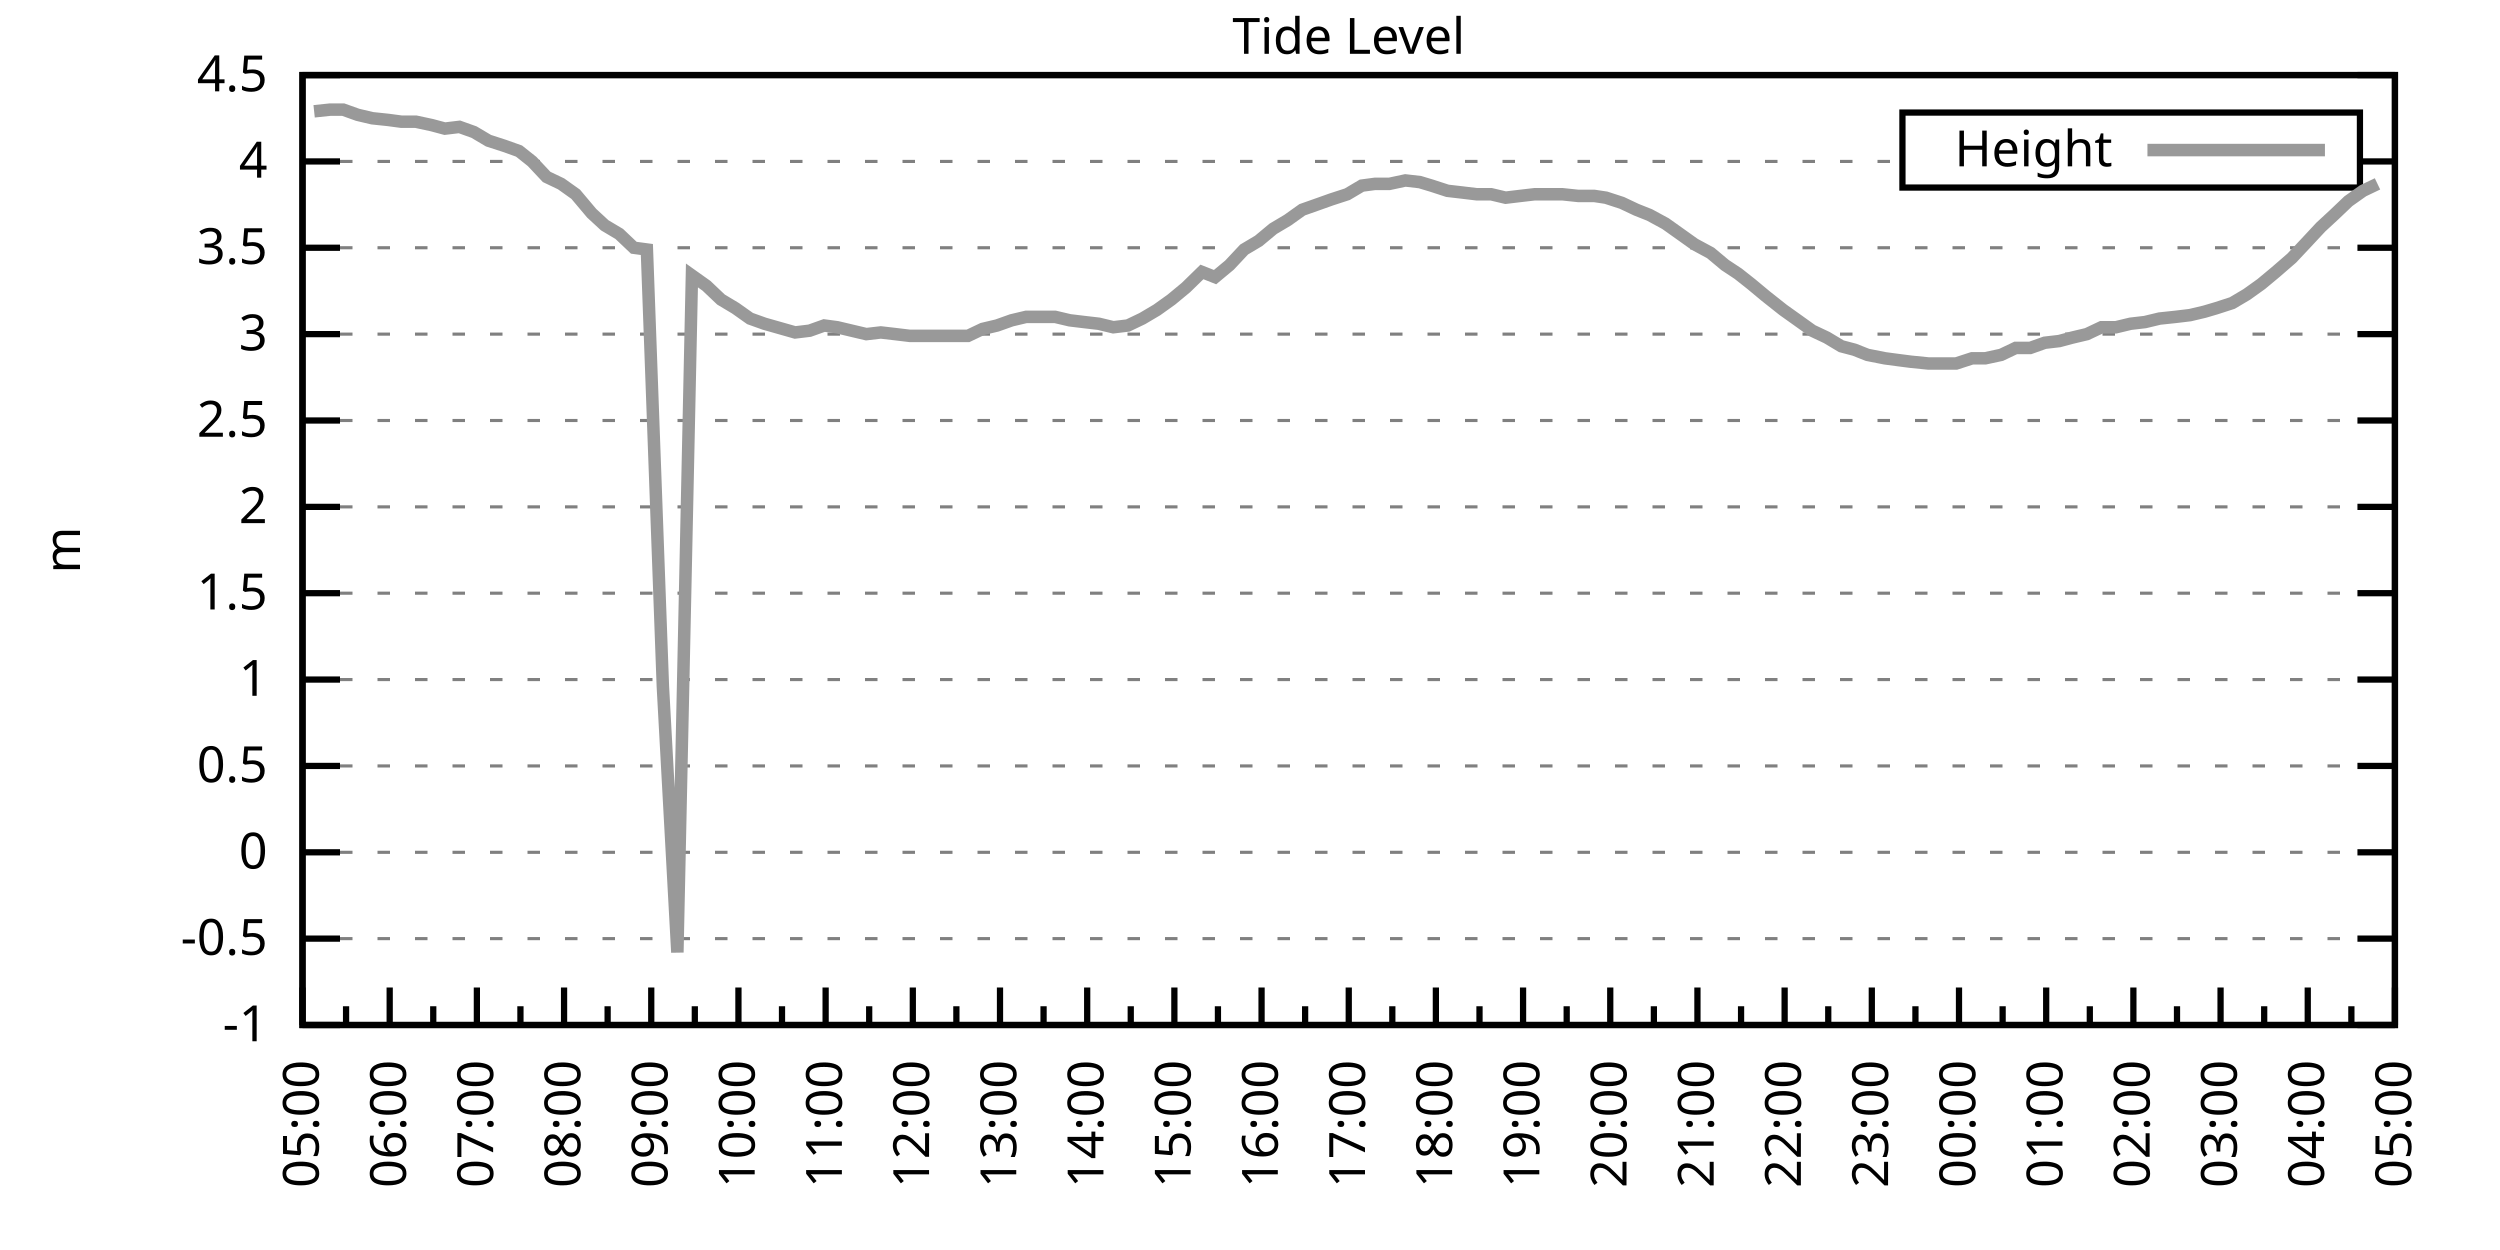
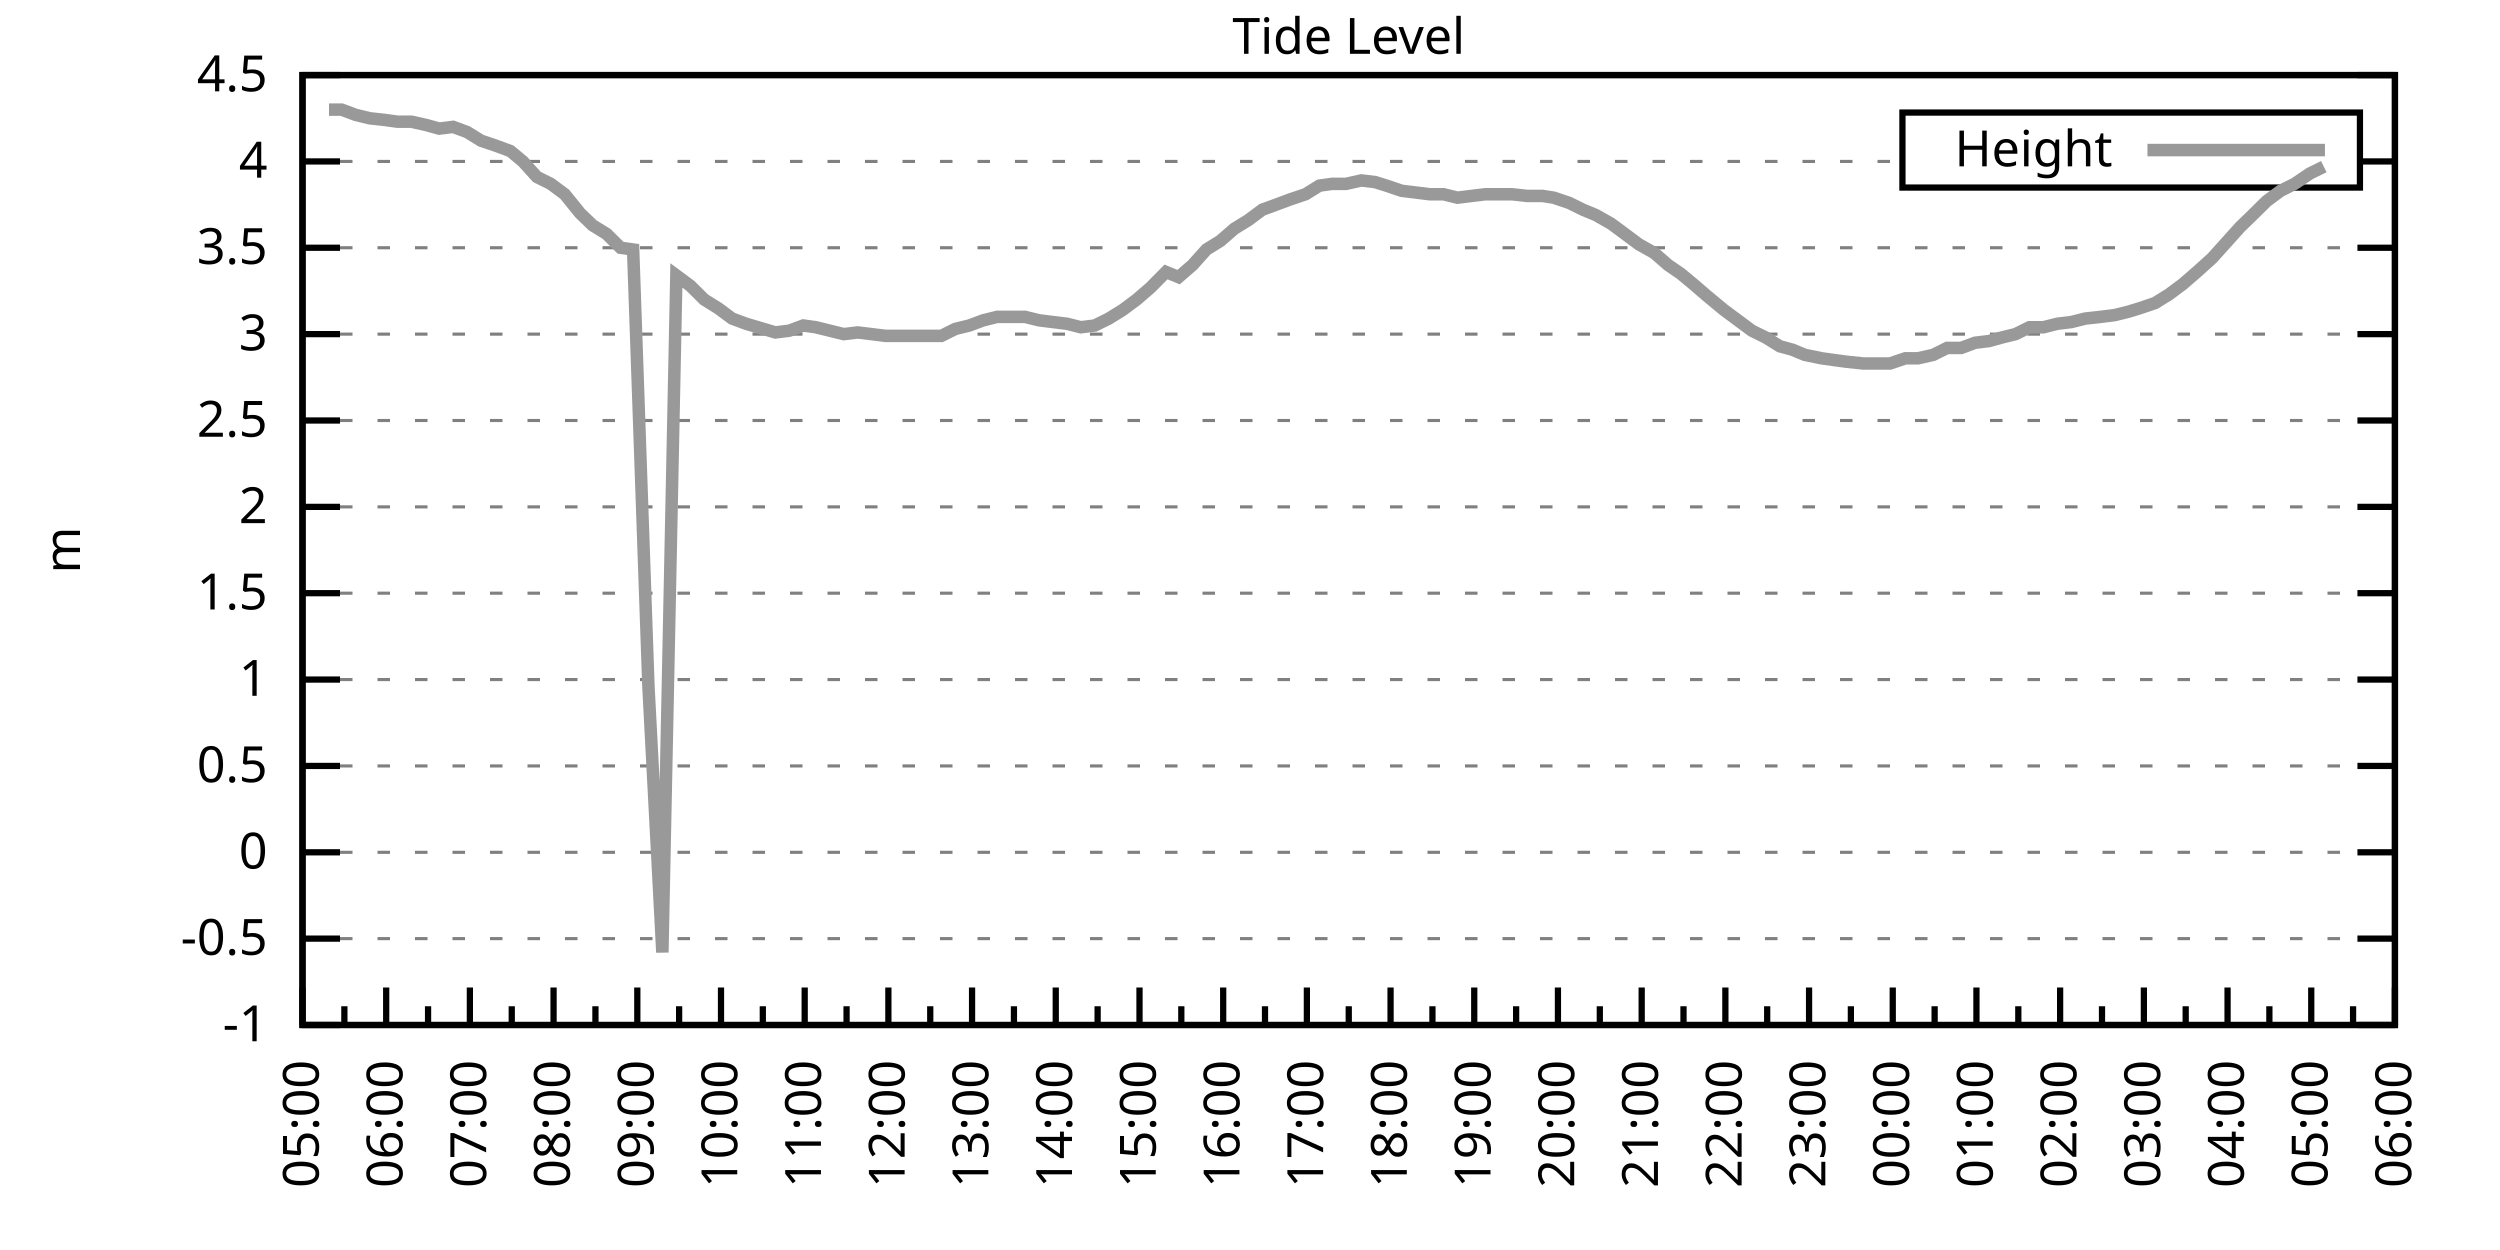
<svg xmlns="http://www.w3.org/2000/svg" xmlns:xlink="http://www.w3.org/1999/xlink" width="400" height="200" viewBox="0 0 400 200">
  <g id="gnuplot_canvas">
    <rect x="0" y="0" width="400" height="200" fill="none" />
    <defs>
      <circle id="gpDot" r="0.5" stroke-width="0.5" stroke="currentColor" />
      <path id="gpPt0" stroke-width="0.333" stroke="currentColor" d="M-1,0 h2 M0,-1 v2" />
      <path id="gpPt1" stroke-width="0.333" stroke="currentColor" d="M-1,-1 L1,1 M1,-1 L-1,1" />
      <path id="gpPt2" stroke-width="0.333" stroke="currentColor" d="M-1,0 L1,0 M0,-1 L0,1 M-1,-1 L1,1 M-1,1 L1,-1" />
      <rect id="gpPt3" stroke-width="0.333" stroke="currentColor" x="-1" y="-1" width="2" height="2" />
      <rect id="gpPt4" stroke-width="0.333" stroke="currentColor" fill="currentColor" x="-1" y="-1" width="2" height="2" />
      <circle id="gpPt5" stroke-width="0.333" stroke="currentColor" cx="0" cy="0" r="1" />
      <use xlink:href="#gpPt5" id="gpPt6" fill="currentColor" stroke="none" />
      <path id="gpPt7" stroke-width="0.333" stroke="currentColor" d="M0,-1.33 L-1.33,0.67 L1.33,0.67 z" />
      <use xlink:href="#gpPt7" id="gpPt8" fill="currentColor" stroke="none" />
      <use xlink:href="#gpPt7" id="gpPt9" stroke="currentColor" transform="rotate(180)" />
      <use xlink:href="#gpPt9" id="gpPt10" fill="currentColor" stroke="none" />
      <use xlink:href="#gpPt3" id="gpPt11" stroke="currentColor" transform="rotate(45)" />
      <use xlink:href="#gpPt11" id="gpPt12" fill="currentColor" stroke="none" />
      <path id="gpPt13" stroke-width="0.333" stroke="currentColor" d="M0,1.330 L1.265,0.411 L0.782,-1.067 L-0.782,-1.076 L-1.265,0.411 z" />
      <use xlink:href="#gpPt13" id="gpPt14" fill="currentColor" stroke="none" />
      <filter id="textbox" filterUnits="objectBoundingBox" x="0" y="0" height="1" width="1">
        <feFlood flood-color="white" flood-opacity="1" result="bgnd" />
        <feComposite in="SourceGraphic" in2="bgnd" operator="atop" />
      </filter>
      <filter id="greybox" filterUnits="objectBoundingBox" x="0" y="0" height="1" width="1">
        <feFlood flood-color="lightgrey" flood-opacity="1" result="grey" />
        <feComposite in="SourceGraphic" in2="grey" operator="atop" />
      </filter>
    </defs>
    <g fill="none" color="white" stroke="currentColor" stroke-width="1.00" stroke-linecap="butt" stroke-linejoin="miter">
</g>
    <g fill="none" color="black" stroke="currentColor" stroke-width="1.00" stroke-linecap="butt" stroke-linejoin="miter">
      <g stroke="none" shape-rendering="crispEdges">
        <polygon fill="rgb(255, 255, 255)" points="48.40,164.00 383.18,164.00 383.18,12.02 48.40,12.02 " />
      </g>
    </g>
    <g fill="none" color="black" stroke="currentColor" stroke-width="1.00" stroke-linecap="butt" stroke-linejoin="miter">
</g>
    <g fill="none" color="black" stroke="black" stroke-width="0.50" stroke-linecap="butt" stroke-linejoin="miter">
</g>
    <g fill="none" color="gray" stroke="currentColor" stroke-width="0.50" stroke-linecap="butt" stroke-linejoin="miter">
      <path stroke="gray" stroke-dasharray="2,4" class="gridline" d="M48.40,164.00 L383.19,164.00  " />
    </g>
    <g fill="none" color="gray" stroke="gray" stroke-width="1.00" stroke-linecap="butt" stroke-linejoin="miter">
</g>
    <g fill="none" color="black" stroke="currentColor" stroke-width="1.00" stroke-linecap="butt" stroke-linejoin="miter">
      <path stroke="black" d="M48.40,164.00 L54.40,164.00 M383.19,164.00 L377.19,164.00  " />
      <g transform="translate(42.80,166.60)" stroke="none" fill="black" font-family="Sans" font-size="8.00" text-anchor="end">
        <text>
          <tspan font-family="Sans">-1</tspan>
        </text>
      </g>
    </g>
    <g fill="none" color="black" stroke="currentColor" stroke-width="1.00" stroke-linecap="butt" stroke-linejoin="miter">
</g>
    <g fill="none" color="black" stroke="black" stroke-width="0.50" stroke-linecap="butt" stroke-linejoin="miter">
</g>
    <g fill="none" color="gray" stroke="currentColor" stroke-width="0.50" stroke-linecap="butt" stroke-linejoin="miter">
      <path stroke="gray" stroke-dasharray="2,4" class="gridline" d="M48.40,150.18 L383.19,150.18  " />
    </g>
    <g fill="none" color="gray" stroke="gray" stroke-width="1.00" stroke-linecap="butt" stroke-linejoin="miter">
</g>
    <g fill="none" color="black" stroke="currentColor" stroke-width="1.00" stroke-linecap="butt" stroke-linejoin="miter">
      <path stroke="black" d="M48.40,150.18 L54.40,150.18 M383.19,150.18 L377.19,150.18  " />
      <g transform="translate(42.80,152.78)" stroke="none" fill="black" font-family="Sans" font-size="8.00" text-anchor="end">
        <text>
          <tspan font-family="Sans">-0.5</tspan>
        </text>
      </g>
    </g>
    <g fill="none" color="black" stroke="currentColor" stroke-width="1.00" stroke-linecap="butt" stroke-linejoin="miter">
</g>
    <g fill="none" color="black" stroke="black" stroke-width="0.50" stroke-linecap="butt" stroke-linejoin="miter">
</g>
    <g fill="none" color="gray" stroke="currentColor" stroke-width="0.50" stroke-linecap="butt" stroke-linejoin="miter">
      <path stroke="gray" stroke-dasharray="2,4" class="gridline" d="M48.40,136.37 L383.19,136.37  " />
    </g>
    <g fill="none" color="gray" stroke="gray" stroke-width="1.00" stroke-linecap="butt" stroke-linejoin="miter">
</g>
    <g fill="none" color="black" stroke="currentColor" stroke-width="1.00" stroke-linecap="butt" stroke-linejoin="miter">
      <path stroke="black" d="M48.40,136.37 L54.40,136.37 M383.19,136.37 L377.19,136.37  " />
      <g transform="translate(42.80,138.97)" stroke="none" fill="black" font-family="Sans" font-size="8.00" text-anchor="end">
        <text>
          <tspan font-family="Sans"> 0</tspan>
        </text>
      </g>
    </g>
    <g fill="none" color="black" stroke="currentColor" stroke-width="1.00" stroke-linecap="butt" stroke-linejoin="miter">
</g>
    <g fill="none" color="black" stroke="black" stroke-width="0.50" stroke-linecap="butt" stroke-linejoin="miter">
</g>
    <g fill="none" color="gray" stroke="currentColor" stroke-width="0.50" stroke-linecap="butt" stroke-linejoin="miter">
      <path stroke="gray" stroke-dasharray="2,4" class="gridline" d="M48.40,122.55 L383.19,122.55  " />
    </g>
    <g fill="none" color="gray" stroke="gray" stroke-width="1.00" stroke-linecap="butt" stroke-linejoin="miter">
</g>
    <g fill="none" color="black" stroke="currentColor" stroke-width="1.00" stroke-linecap="butt" stroke-linejoin="miter">
      <path stroke="black" d="M48.40,122.55 L54.40,122.55 M383.19,122.55 L377.19,122.55  " />
      <g transform="translate(42.80,125.15)" stroke="none" fill="black" font-family="Sans" font-size="8.00" text-anchor="end">
        <text>
          <tspan font-family="Sans"> 0.5</tspan>
        </text>
      </g>
    </g>
    <g fill="none" color="black" stroke="currentColor" stroke-width="1.00" stroke-linecap="butt" stroke-linejoin="miter">
</g>
    <g fill="none" color="black" stroke="black" stroke-width="0.50" stroke-linecap="butt" stroke-linejoin="miter">
</g>
    <g fill="none" color="gray" stroke="currentColor" stroke-width="0.50" stroke-linecap="butt" stroke-linejoin="miter">
      <path stroke="gray" stroke-dasharray="2,4" class="gridline" d="M48.40,108.73 L383.19,108.73  " />
    </g>
    <g fill="none" color="gray" stroke="gray" stroke-width="1.00" stroke-linecap="butt" stroke-linejoin="miter">
</g>
    <g fill="none" color="black" stroke="currentColor" stroke-width="1.00" stroke-linecap="butt" stroke-linejoin="miter">
      <path stroke="black" d="M48.40,108.73 L54.40,108.73 M383.19,108.73 L377.19,108.73  " />
      <g transform="translate(42.80,111.33)" stroke="none" fill="black" font-family="Sans" font-size="8.00" text-anchor="end">
        <text>
          <tspan font-family="Sans"> 1</tspan>
        </text>
      </g>
    </g>
    <g fill="none" color="black" stroke="currentColor" stroke-width="1.00" stroke-linecap="butt" stroke-linejoin="miter">
</g>
    <g fill="none" color="black" stroke="black" stroke-width="0.50" stroke-linecap="butt" stroke-linejoin="miter">
</g>
    <g fill="none" color="gray" stroke="currentColor" stroke-width="0.50" stroke-linecap="butt" stroke-linejoin="miter">
      <path stroke="gray" stroke-dasharray="2,4" class="gridline" d="M48.40,94.91 L383.19,94.91  " />
    </g>
    <g fill="none" color="gray" stroke="gray" stroke-width="1.00" stroke-linecap="butt" stroke-linejoin="miter">
</g>
    <g fill="none" color="black" stroke="currentColor" stroke-width="1.00" stroke-linecap="butt" stroke-linejoin="miter">
      <path stroke="black" d="M48.40,94.91 L54.40,94.91 M383.19,94.91 L377.19,94.91  " />
      <g transform="translate(42.80,97.51)" stroke="none" fill="black" font-family="Sans" font-size="8.00" text-anchor="end">
        <text>
          <tspan font-family="Sans"> 1.5</tspan>
        </text>
      </g>
    </g>
    <g fill="none" color="black" stroke="currentColor" stroke-width="1.00" stroke-linecap="butt" stroke-linejoin="miter">
</g>
    <g fill="none" color="black" stroke="black" stroke-width="0.50" stroke-linecap="butt" stroke-linejoin="miter">
</g>
    <g fill="none" color="gray" stroke="currentColor" stroke-width="0.50" stroke-linecap="butt" stroke-linejoin="miter">
      <path stroke="gray" stroke-dasharray="2,4" class="gridline" d="M48.40,81.10 L383.19,81.10  " />
    </g>
    <g fill="none" color="gray" stroke="gray" stroke-width="1.00" stroke-linecap="butt" stroke-linejoin="miter">
</g>
    <g fill="none" color="black" stroke="currentColor" stroke-width="1.00" stroke-linecap="butt" stroke-linejoin="miter">
      <path stroke="black" d="M48.40,81.10 L54.40,81.10 M383.19,81.10 L377.19,81.10  " />
      <g transform="translate(42.80,83.70)" stroke="none" fill="black" font-family="Sans" font-size="8.00" text-anchor="end">
        <text>
          <tspan font-family="Sans"> 2</tspan>
        </text>
      </g>
    </g>
    <g fill="none" color="black" stroke="currentColor" stroke-width="1.00" stroke-linecap="butt" stroke-linejoin="miter">
</g>
    <g fill="none" color="black" stroke="black" stroke-width="0.50" stroke-linecap="butt" stroke-linejoin="miter">
</g>
    <g fill="none" color="gray" stroke="currentColor" stroke-width="0.50" stroke-linecap="butt" stroke-linejoin="miter">
      <path stroke="gray" stroke-dasharray="2,4" class="gridline" d="M48.40,67.28 L383.19,67.28  " />
    </g>
    <g fill="none" color="gray" stroke="gray" stroke-width="1.00" stroke-linecap="butt" stroke-linejoin="miter">
</g>
    <g fill="none" color="black" stroke="currentColor" stroke-width="1.00" stroke-linecap="butt" stroke-linejoin="miter">
      <path stroke="black" d="M48.40,67.28 L54.40,67.28 M383.19,67.28 L377.19,67.28  " />
      <g transform="translate(42.80,69.88)" stroke="none" fill="black" font-family="Sans" font-size="8.00" text-anchor="end">
        <text>
          <tspan font-family="Sans"> 2.5</tspan>
        </text>
      </g>
    </g>
    <g fill="none" color="black" stroke="currentColor" stroke-width="1.00" stroke-linecap="butt" stroke-linejoin="miter">
</g>
    <g fill="none" color="black" stroke="black" stroke-width="0.50" stroke-linecap="butt" stroke-linejoin="miter">
</g>
    <g fill="none" color="gray" stroke="currentColor" stroke-width="0.50" stroke-linecap="butt" stroke-linejoin="miter">
      <path stroke="gray" stroke-dasharray="2,4" class="gridline" d="M48.40,53.46 L383.19,53.46  " />
    </g>
    <g fill="none" color="gray" stroke="gray" stroke-width="1.00" stroke-linecap="butt" stroke-linejoin="miter">
</g>
    <g fill="none" color="black" stroke="currentColor" stroke-width="1.00" stroke-linecap="butt" stroke-linejoin="miter">
      <path stroke="black" d="M48.40,53.46 L54.40,53.46 M383.19,53.46 L377.19,53.46  " />
      <g transform="translate(42.80,56.06)" stroke="none" fill="black" font-family="Sans" font-size="8.00" text-anchor="end">
        <text>
          <tspan font-family="Sans"> 3</tspan>
        </text>
      </g>
    </g>
    <g fill="none" color="black" stroke="currentColor" stroke-width="1.00" stroke-linecap="butt" stroke-linejoin="miter">
</g>
    <g fill="none" color="black" stroke="black" stroke-width="0.50" stroke-linecap="butt" stroke-linejoin="miter">
</g>
    <g fill="none" color="gray" stroke="currentColor" stroke-width="0.50" stroke-linecap="butt" stroke-linejoin="miter">
      <path stroke="gray" stroke-dasharray="2,4" class="gridline" d="M48.40,39.64 L383.19,39.64  " />
    </g>
    <g fill="none" color="gray" stroke="gray" stroke-width="1.00" stroke-linecap="butt" stroke-linejoin="miter">
</g>
    <g fill="none" color="black" stroke="currentColor" stroke-width="1.00" stroke-linecap="butt" stroke-linejoin="miter">
      <path stroke="black" d="M48.40,39.64 L54.40,39.64 M383.19,39.64 L377.19,39.64  " />
      <g transform="translate(42.80,42.24)" stroke="none" fill="black" font-family="Sans" font-size="8.00" text-anchor="end">
        <text>
          <tspan font-family="Sans"> 3.5</tspan>
        </text>
      </g>
    </g>
    <g fill="none" color="black" stroke="currentColor" stroke-width="1.00" stroke-linecap="butt" stroke-linejoin="miter">
</g>
    <g fill="none" color="black" stroke="black" stroke-width="0.50" stroke-linecap="butt" stroke-linejoin="miter">
</g>
    <g fill="none" color="gray" stroke="currentColor" stroke-width="0.50" stroke-linecap="butt" stroke-linejoin="miter">
      <path stroke="gray" stroke-dasharray="2,4" class="gridline" d="M48.40,25.83 L304.39,25.83 M377.59,25.83 L383.19,25.83  " />
    </g>
    <g fill="none" color="gray" stroke="gray" stroke-width="1.00" stroke-linecap="butt" stroke-linejoin="miter">
</g>
    <g fill="none" color="black" stroke="currentColor" stroke-width="1.00" stroke-linecap="butt" stroke-linejoin="miter">
      <path stroke="black" d="M48.40,25.83 L54.40,25.83 M383.19,25.83 L377.19,25.83  " />
      <g transform="translate(42.80,28.43)" stroke="none" fill="black" font-family="Sans" font-size="8.00" text-anchor="end">
        <text>
          <tspan font-family="Sans"> 4</tspan>
        </text>
      </g>
    </g>
    <g fill="none" color="black" stroke="currentColor" stroke-width="1.00" stroke-linecap="butt" stroke-linejoin="miter">
</g>
    <g fill="none" color="black" stroke="black" stroke-width="0.50" stroke-linecap="butt" stroke-linejoin="miter">
</g>
    <g fill="none" color="gray" stroke="currentColor" stroke-width="0.50" stroke-linecap="butt" stroke-linejoin="miter">
      <path stroke="gray" stroke-dasharray="2,4" class="gridline" d="M48.40,12.01 L383.19,12.01  " />
    </g>
    <g fill="none" color="gray" stroke="gray" stroke-width="1.00" stroke-linecap="butt" stroke-linejoin="miter">
</g>
    <g fill="none" color="black" stroke="currentColor" stroke-width="1.00" stroke-linecap="butt" stroke-linejoin="miter">
      <path stroke="black" d="M48.40,12.01 L54.40,12.01 M383.19,12.01 L377.19,12.01  " />
      <g transform="translate(42.80,14.61)" stroke="none" fill="black" font-family="Sans" font-size="8.00" text-anchor="end">
        <text>
          <tspan font-family="Sans"> 4.5</tspan>
        </text>
      </g>
    </g>
    <g fill="none" color="black" stroke="currentColor" stroke-width="1.00" stroke-linecap="butt" stroke-linejoin="miter">
      <path stroke="black" d="M48.40,164.00 L48.40,158.00  " />
      <g transform="translate(51.00,169.60) rotate(270)" stroke="none" fill="black" font-family="Sans" font-size="8.00" text-anchor="end">
        <text>
          <tspan font-family="Sans">05:00</tspan>
        </text>
      </g>
    </g>
    <g fill="none" color="black" stroke="currentColor" stroke-width="1.00" stroke-linecap="butt" stroke-linejoin="miter">
-       <path stroke="black" d="M55.37,164.00 L55.37,161.00 M62.35,164.00 L62.35,158.00  " />
-       <g transform="translate(64.95,169.60) rotate(270)" stroke="none" fill="black" font-family="Sans" font-size="8.00" text-anchor="end">
+       <path stroke="black" d="M55.10,164.00 L55.10,161.00 M61.79,164.00 L61.79,158.00  " />
+       <g transform="translate(64.39,169.60) rotate(270)" stroke="none" fill="black" font-family="Sans" font-size="8.00" text-anchor="end">
        <text>
          <tspan font-family="Sans">06:00</tspan>
        </text>
      </g>
    </g>
    <g fill="none" color="black" stroke="currentColor" stroke-width="1.00" stroke-linecap="butt" stroke-linejoin="miter">
-       <path stroke="black" d="M69.32,164.00 L69.32,161.00 M76.30,164.00 L76.30,158.00  " />
-       <g transform="translate(78.90,169.60) rotate(270)" stroke="none" fill="black" font-family="Sans" font-size="8.00" text-anchor="end">
+       <path stroke="black" d="M68.49,164.00 L68.49,161.00 M75.18,164.00 L75.18,158.00  " />
+       <g transform="translate(77.78,169.60) rotate(270)" stroke="none" fill="black" font-family="Sans" font-size="8.00" text-anchor="end">
        <text>
          <tspan font-family="Sans">07:00</tspan>
        </text>
      </g>
    </g>
    <g fill="none" color="black" stroke="currentColor" stroke-width="1.00" stroke-linecap="butt" stroke-linejoin="miter">
-       <path stroke="black" d="M83.27,164.00 L83.27,161.00 M90.25,164.00 L90.25,158.00  " />
-       <g transform="translate(92.85,169.60) rotate(270)" stroke="none" fill="black" font-family="Sans" font-size="8.00" text-anchor="end">
+       <path stroke="black" d="M81.88,164.00 L81.88,161.00 M88.57,164.00 L88.57,158.00  " />
+       <g transform="translate(91.17,169.60) rotate(270)" stroke="none" fill="black" font-family="Sans" font-size="8.00" text-anchor="end">
        <text>
          <tspan font-family="Sans">08:00</tspan>
        </text>
      </g>
    </g>
    <g fill="none" color="black" stroke="currentColor" stroke-width="1.00" stroke-linecap="butt" stroke-linejoin="miter">
-       <path stroke="black" d="M97.22,164.00 L97.22,161.00 M104.20,164.00 L104.20,158.00  " />
-       <g transform="translate(106.80,169.60) rotate(270)" stroke="none" fill="black" font-family="Sans" font-size="8.00" text-anchor="end">
+       <path stroke="black" d="M95.27,164.00 L95.27,161.00 M101.97,164.00 L101.97,158.00  " />
+       <g transform="translate(104.57,169.60) rotate(270)" stroke="none" fill="black" font-family="Sans" font-size="8.00" text-anchor="end">
        <text>
          <tspan font-family="Sans">09:00</tspan>
        </text>
      </g>
    </g>
    <g fill="none" color="black" stroke="currentColor" stroke-width="1.00" stroke-linecap="butt" stroke-linejoin="miter">
-       <path stroke="black" d="M111.17,164.00 L111.17,161.00 M118.15,164.00 L118.15,158.00  " />
-       <g transform="translate(120.75,169.60) rotate(270)" stroke="none" fill="black" font-family="Sans" font-size="8.00" text-anchor="end">
+       <path stroke="black" d="M108.66,164.00 L108.66,161.00 M115.36,164.00 L115.36,158.00  " />
+       <g transform="translate(117.96,169.60) rotate(270)" stroke="none" fill="black" font-family="Sans" font-size="8.00" text-anchor="end">
        <text>
          <tspan font-family="Sans">10:00</tspan>
        </text>
      </g>
    </g>
    <g fill="none" color="black" stroke="currentColor" stroke-width="1.00" stroke-linecap="butt" stroke-linejoin="miter">
-       <path stroke="black" d="M125.12,164.00 L125.12,161.00 M132.10,164.00 L132.10,158.00  " />
-       <g transform="translate(134.70,169.60) rotate(270)" stroke="none" fill="black" font-family="Sans" font-size="8.00" text-anchor="end">
+       <path stroke="black" d="M122.05,164.00 L122.05,161.00 M128.75,164.00 L128.75,158.00  " />
+       <g transform="translate(131.35,169.60) rotate(270)" stroke="none" fill="black" font-family="Sans" font-size="8.00" text-anchor="end">
        <text>
          <tspan font-family="Sans">11:00</tspan>
        </text>
      </g>
    </g>
    <g fill="none" color="black" stroke="currentColor" stroke-width="1.00" stroke-linecap="butt" stroke-linejoin="miter">
-       <path stroke="black" d="M139.07,164.00 L139.07,161.00 M146.05,164.00 L146.05,158.00  " />
-       <g transform="translate(148.65,169.60) rotate(270)" stroke="none" fill="black" font-family="Sans" font-size="8.00" text-anchor="end">
+       <path stroke="black" d="M135.45,164.00 L135.45,161.00 M142.14,164.00 L142.14,158.00  " />
+       <g transform="translate(144.74,169.60) rotate(270)" stroke="none" fill="black" font-family="Sans" font-size="8.00" text-anchor="end">
        <text>
          <tspan font-family="Sans">12:00</tspan>
        </text>
      </g>
    </g>
    <g fill="none" color="black" stroke="currentColor" stroke-width="1.00" stroke-linecap="butt" stroke-linejoin="miter">
-       <path stroke="black" d="M153.02,164.00 L153.02,161.00 M160.00,164.00 L160.00,158.00  " />
-       <g transform="translate(162.60,169.60) rotate(270)" stroke="none" fill="black" font-family="Sans" font-size="8.00" text-anchor="end">
+       <path stroke="black" d="M148.84,164.00 L148.84,161.00 M155.53,164.00 L155.53,158.00  " />
+       <g transform="translate(158.13,169.60) rotate(270)" stroke="none" fill="black" font-family="Sans" font-size="8.00" text-anchor="end">
        <text>
          <tspan font-family="Sans">13:00</tspan>
        </text>
      </g>
    </g>
    <g fill="none" color="black" stroke="currentColor" stroke-width="1.00" stroke-linecap="butt" stroke-linejoin="miter">
-       <path stroke="black" d="M166.97,164.00 L166.97,161.00 M173.95,164.00 L173.95,158.00  " />
-       <g transform="translate(176.55,169.60) rotate(270)" stroke="none" fill="black" font-family="Sans" font-size="8.00" text-anchor="end">
+       <path stroke="black" d="M162.23,164.00 L162.23,161.00 M168.92,164.00 L168.92,158.00  " />
+       <g transform="translate(171.52,169.60) rotate(270)" stroke="none" fill="black" font-family="Sans" font-size="8.00" text-anchor="end">
        <text>
          <tspan font-family="Sans">14:00</tspan>
        </text>
      </g>
    </g>
    <g fill="none" color="black" stroke="currentColor" stroke-width="1.00" stroke-linecap="butt" stroke-linejoin="miter">
-       <path stroke="black" d="M180.92,164.00 L180.92,161.00 M187.90,164.00 L187.90,158.00  " />
-       <g transform="translate(190.50,169.60) rotate(270)" stroke="none" fill="black" font-family="Sans" font-size="8.00" text-anchor="end">
+       <path stroke="black" d="M175.62,164.00 L175.62,161.00 M182.32,164.00 L182.32,158.00  " />
+       <g transform="translate(184.92,169.60) rotate(270)" stroke="none" fill="black" font-family="Sans" font-size="8.00" text-anchor="end">
        <text>
          <tspan font-family="Sans">15:00</tspan>
        </text>
      </g>
    </g>
    <g fill="none" color="black" stroke="currentColor" stroke-width="1.00" stroke-linecap="butt" stroke-linejoin="miter">
-       <path stroke="black" d="M194.87,164.00 L194.87,161.00 M201.85,164.00 L201.85,158.00  " />
-       <g transform="translate(204.45,169.60) rotate(270)" stroke="none" fill="black" font-family="Sans" font-size="8.00" text-anchor="end">
+       <path stroke="black" d="M189.01,164.00 L189.01,161.00 M195.71,164.00 L195.71,158.00  " />
+       <g transform="translate(198.31,169.60) rotate(270)" stroke="none" fill="black" font-family="Sans" font-size="8.00" text-anchor="end">
        <text>
          <tspan font-family="Sans">16:00</tspan>
        </text>
      </g>
    </g>
    <g fill="none" color="black" stroke="currentColor" stroke-width="1.00" stroke-linecap="butt" stroke-linejoin="miter">
-       <path stroke="black" d="M208.82,164.00 L208.82,161.00 M215.80,164.00 L215.80,158.00  " />
-       <g transform="translate(218.40,169.60) rotate(270)" stroke="none" fill="black" font-family="Sans" font-size="8.00" text-anchor="end">
+       <path stroke="black" d="M202.40,164.00 L202.40,161.00 M209.10,164.00 L209.10,158.00  " />
+       <g transform="translate(211.70,169.60) rotate(270)" stroke="none" fill="black" font-family="Sans" font-size="8.00" text-anchor="end">
        <text>
          <tspan font-family="Sans">17:00</tspan>
        </text>
      </g>
    </g>
    <g fill="none" color="black" stroke="currentColor" stroke-width="1.00" stroke-linecap="butt" stroke-linejoin="miter">
-       <path stroke="black" d="M222.77,164.00 L222.77,161.00 M229.74,164.00 L229.74,158.00  " />
-       <g transform="translate(232.34,169.60) rotate(270)" stroke="none" fill="black" font-family="Sans" font-size="8.00" text-anchor="end">
+       <path stroke="black" d="M215.80,164.00 L215.80,161.00 M222.49,164.00 L222.49,158.00  " />
+       <g transform="translate(225.09,169.60) rotate(270)" stroke="none" fill="black" font-family="Sans" font-size="8.00" text-anchor="end">
        <text>
          <tspan font-family="Sans">18:00</tspan>
        </text>
      </g>
    </g>
    <g fill="none" color="black" stroke="currentColor" stroke-width="1.00" stroke-linecap="butt" stroke-linejoin="miter">
-       <path stroke="black" d="M236.72,164.00 L236.72,161.00 M243.69,164.00 L243.69,158.00  " />
-       <g transform="translate(246.29,169.60) rotate(270)" stroke="none" fill="black" font-family="Sans" font-size="8.00" text-anchor="end">
+       <path stroke="black" d="M229.19,164.00 L229.19,161.00 M235.88,164.00 L235.88,158.00  " />
+       <g transform="translate(238.48,169.60) rotate(270)" stroke="none" fill="black" font-family="Sans" font-size="8.00" text-anchor="end">
        <text>
          <tspan font-family="Sans">19:00</tspan>
        </text>
      </g>
    </g>
    <g fill="none" color="black" stroke="currentColor" stroke-width="1.00" stroke-linecap="butt" stroke-linejoin="miter">
-       <path stroke="black" d="M250.67,164.00 L250.67,161.00 M257.64,164.00 L257.64,158.00  " />
-       <g transform="translate(260.24,169.60) rotate(270)" stroke="none" fill="black" font-family="Sans" font-size="8.00" text-anchor="end">
+       <path stroke="black" d="M242.58,164.00 L242.58,161.00 M249.27,164.00 L249.27,158.00  " />
+       <g transform="translate(251.87,169.60) rotate(270)" stroke="none" fill="black" font-family="Sans" font-size="8.00" text-anchor="end">
        <text>
          <tspan font-family="Sans">20:00</tspan>
        </text>
      </g>
    </g>
    <g fill="none" color="black" stroke="currentColor" stroke-width="1.00" stroke-linecap="butt" stroke-linejoin="miter">
-       <path stroke="black" d="M264.62,164.00 L264.62,161.00 M271.59,164.00 L271.59,158.00  " />
-       <g transform="translate(274.19,169.60) rotate(270)" stroke="none" fill="black" font-family="Sans" font-size="8.00" text-anchor="end">
+       <path stroke="black" d="M255.97,164.00 L255.97,161.00 M262.67,164.00 L262.67,158.00  " />
+       <g transform="translate(265.27,169.60) rotate(270)" stroke="none" fill="black" font-family="Sans" font-size="8.00" text-anchor="end">
        <text>
          <tspan font-family="Sans">21:00</tspan>
        </text>
      </g>
    </g>
    <g fill="none" color="black" stroke="currentColor" stroke-width="1.00" stroke-linecap="butt" stroke-linejoin="miter">
-       <path stroke="black" d="M278.57,164.00 L278.57,161.00 M285.54,164.00 L285.54,158.00  " />
-       <g transform="translate(288.14,169.60) rotate(270)" stroke="none" fill="black" font-family="Sans" font-size="8.00" text-anchor="end">
+       <path stroke="black" d="M269.36,164.00 L269.36,161.00 M276.06,164.00 L276.06,158.00  " />
+       <g transform="translate(278.66,169.60) rotate(270)" stroke="none" fill="black" font-family="Sans" font-size="8.00" text-anchor="end">
        <text>
          <tspan font-family="Sans">22:00</tspan>
        </text>
      </g>
    </g>
    <g fill="none" color="black" stroke="currentColor" stroke-width="1.00" stroke-linecap="butt" stroke-linejoin="miter">
-       <path stroke="black" d="M292.52,164.00 L292.52,161.00 M299.49,164.00 L299.49,158.00  " />
-       <g transform="translate(302.09,169.60) rotate(270)" stroke="none" fill="black" font-family="Sans" font-size="8.00" text-anchor="end">
+       <path stroke="black" d="M282.75,164.00 L282.75,161.00 M289.45,164.00 L289.45,158.00  " />
+       <g transform="translate(292.05,169.60) rotate(270)" stroke="none" fill="black" font-family="Sans" font-size="8.00" text-anchor="end">
        <text>
          <tspan font-family="Sans">23:00</tspan>
        </text>
      </g>
    </g>
    <g fill="none" color="black" stroke="currentColor" stroke-width="1.00" stroke-linecap="butt" stroke-linejoin="miter">
-       <path stroke="black" d="M306.47,164.00 L306.47,161.00 M313.44,164.00 L313.44,158.00  " />
-       <g transform="translate(316.04,169.60) rotate(270)" stroke="none" fill="black" font-family="Sans" font-size="8.00" text-anchor="end">
+       <path stroke="black" d="M296.14,164.00 L296.14,161.00 M302.84,164.00 L302.84,158.00  " />
+       <g transform="translate(305.44,169.60) rotate(270)" stroke="none" fill="black" font-family="Sans" font-size="8.00" text-anchor="end">
        <text>
          <tspan font-family="Sans">00:00</tspan>
        </text>
      </g>
    </g>
    <g fill="none" color="black" stroke="currentColor" stroke-width="1.00" stroke-linecap="butt" stroke-linejoin="miter">
-       <path stroke="black" d="M320.42,164.00 L320.42,161.00 M327.39,164.00 L327.39,158.00  " />
-       <g transform="translate(329.99,169.60) rotate(270)" stroke="none" fill="black" font-family="Sans" font-size="8.00" text-anchor="end">
+       <path stroke="black" d="M309.54,164.00 L309.54,161.00 M316.23,164.00 L316.23,158.00  " />
+       <g transform="translate(318.83,169.60) rotate(270)" stroke="none" fill="black" font-family="Sans" font-size="8.00" text-anchor="end">
        <text>
          <tspan font-family="Sans">01:00</tspan>
        </text>
      </g>
    </g>
    <g fill="none" color="black" stroke="currentColor" stroke-width="1.00" stroke-linecap="butt" stroke-linejoin="miter">
-       <path stroke="black" d="M334.37,164.00 L334.37,161.00 M341.34,164.00 L341.34,158.00  " />
-       <g transform="translate(343.94,169.60) rotate(270)" stroke="none" fill="black" font-family="Sans" font-size="8.00" text-anchor="end">
+       <path stroke="black" d="M322.93,164.00 L322.93,161.00 M329.62,164.00 L329.62,158.00  " />
+       <g transform="translate(332.22,169.60) rotate(270)" stroke="none" fill="black" font-family="Sans" font-size="8.00" text-anchor="end">
        <text>
          <tspan font-family="Sans">02:00</tspan>
        </text>
      </g>
    </g>
    <g fill="none" color="black" stroke="currentColor" stroke-width="1.00" stroke-linecap="butt" stroke-linejoin="miter">
-       <path stroke="black" d="M348.32,164.00 L348.32,161.00 M355.29,164.00 L355.29,158.00  " />
-       <g transform="translate(357.89,169.60) rotate(270)" stroke="none" fill="black" font-family="Sans" font-size="8.00" text-anchor="end">
+       <path stroke="black" d="M336.32,164.00 L336.32,161.00 M343.02,164.00 L343.02,158.00  " />
+       <g transform="translate(345.62,169.60) rotate(270)" stroke="none" fill="black" font-family="Sans" font-size="8.00" text-anchor="end">
        <text>
          <tspan font-family="Sans">03:00</tspan>
        </text>
      </g>
    </g>
    <g fill="none" color="black" stroke="currentColor" stroke-width="1.00" stroke-linecap="butt" stroke-linejoin="miter">
-       <path stroke="black" d="M362.27,164.00 L362.27,161.00 M369.24,164.00 L369.24,158.00  " />
-       <g transform="translate(371.84,169.60) rotate(270)" stroke="none" fill="black" font-family="Sans" font-size="8.00" text-anchor="end">
+       <path stroke="black" d="M349.71,164.00 L349.71,161.00 M356.41,164.00 L356.41,158.00  " />
+       <g transform="translate(359.01,169.60) rotate(270)" stroke="none" fill="black" font-family="Sans" font-size="8.00" text-anchor="end">
        <text>
          <tspan font-family="Sans">04:00</tspan>
        </text>
      </g>
    </g>
    <g fill="none" color="black" stroke="currentColor" stroke-width="1.00" stroke-linecap="butt" stroke-linejoin="miter">
-       <path stroke="black" d="M376.22,164.00 L376.22,161.00 M383.19,164.00 L383.19,158.00  " />
+       <path stroke="black" d="M363.10,164.00 L363.10,161.00 M369.80,164.00 L369.80,158.00  " />
+       <g transform="translate(372.40,169.60) rotate(270)" stroke="none" fill="black" font-family="Sans" font-size="8.00" text-anchor="end">
+         <text>
+           <tspan font-family="Sans">05:00</tspan>
+         </text>
+       </g>
+     </g>
+     <g fill="none" color="black" stroke="currentColor" stroke-width="1.00" stroke-linecap="butt" stroke-linejoin="miter">
+       <path stroke="black" d="M376.49,164.00 L376.49,161.00 M383.19,164.00 L383.19,158.00  " />
      <g transform="translate(385.79,169.60) rotate(270)" stroke="none" fill="black" font-family="Sans" font-size="8.00" text-anchor="end">
        <text>
-           <tspan font-family="Sans">05:00</tspan>
+           <tspan font-family="Sans">06:00</tspan>
        </text>
      </g>
    </g>
    <g fill="none" color="black" stroke="currentColor" stroke-width="1.00" stroke-linecap="butt" stroke-linejoin="miter">
</g>
    <g fill="none" color="black" stroke="currentColor" stroke-width="1.00" stroke-linecap="butt" stroke-linejoin="miter">
      <path stroke="black" d="M48.40,12.01 L48.40,164.00 L383.19,164.00 L383.19,12.01 L48.40,12.01 Z  " />
    </g>
    <g fill="none" color="black" stroke="currentColor" stroke-width="1.00" stroke-linecap="butt" stroke-linejoin="miter">
      <g transform="translate(12.80,88.01) rotate(270)" stroke="none" fill="black" font-family="Sans" font-size="8.00" text-anchor="middle">
        <text>
          <tspan font-family="Sans">m</tspan>
        </text>
      </g>
    </g>
    <g fill="none" color="black" stroke="currentColor" stroke-width="1.00" stroke-linecap="butt" stroke-linejoin="miter">
</g>
    <g fill="none" color="black" stroke="currentColor" stroke-width="1.00" stroke-linecap="butt" stroke-linejoin="miter">
      <path stroke="black" d="M304.39,30.01 L304.39,18.01 L377.59,18.01 L377.59,30.01 L304.39,30.01 Z  " />
    </g>
    <g id="Tide_level_plot_1">
      <g fill="none" color="white" stroke="black" stroke-width="2.00" stroke-linecap="butt" stroke-linejoin="miter">
</g>
      <g fill="none" color="black" stroke="currentColor" stroke-width="2.00" stroke-linecap="butt" stroke-linejoin="miter">
        <g transform="translate(337.99,26.61)" stroke="none" fill="black" font-family="Sans" font-size="8.00" text-anchor="end">
          <text>
            <tspan font-family="Sans">Height</tspan>
          </text>
        </g>
      </g>
      <g fill="none" color="black" stroke="currentColor" stroke-width="2.00" stroke-linecap="butt" stroke-linejoin="miter">
-         <path stroke="rgb(153, 153, 153)" d="M343.59,24.01 L371.99,24.01 M50.26,17.81 L52.82,17.54 L54.91,17.54 L57.23,18.37 L59.56,18.92 L62.12,19.19   L64.21,19.47 L66.53,19.47 L69.09,20.02 L71.18,20.58 L73.51,20.30 L75.83,21.13 L78.16,22.51 L80.72,23.34   L83.04,24.17 L85.13,25.83 L87.46,28.31 L89.78,29.42 L92.11,31.08 L94.67,34.12 L96.76,36.05 L99.08,37.43   L101.41,39.64 L103.50,39.92 L106.06,109.84 L108.38,152.39 L110.71,44.07 L113.03,45.72 L115.36,47.93 L117.68,49.32   L120.01,50.97 L122.33,51.80 L127.22,53.19 L129.54,52.91 L131.87,52.08 L133.96,52.36 L136.28,52.91 L138.61,53.46   L140.93,53.19 L143.26,53.46 L145.58,53.74 L148.14,53.74 L150.46,53.74 L152.79,53.74 L154.88,53.74 L157.21,52.63   L159.53,52.08 L161.86,51.25 L164.18,50.70 L166.51,50.70 L168.83,50.70 L171.16,51.25 L173.48,51.53 L175.81,51.80   L178.13,52.36 L180.46,52.08 L182.78,50.97 L185.11,49.59 L187.43,47.93 L189.76,46.00 L192.31,43.51 L194.41,44.34   L196.73,42.41 L199.06,39.92 L201.38,38.54 L203.71,36.60 L206.03,35.22 L208.36,33.56 L210.68,32.74 L213.01,31.91   L215.56,31.08 L217.89,29.70 L219.98,29.42 L222.30,29.42 L224.86,28.87 L227.19,29.14 L229.05,29.70 L231.60,30.53   L233.93,30.80 L236.25,31.08 L238.58,31.08 L240.90,31.63 L243.23,31.35 L245.55,31.08 L247.88,31.08 L249.97,31.08   L252.53,31.35 L255.09,31.35 L256.95,31.63 L259.50,32.46 L261.83,33.56 L263.92,34.39 L266.48,35.78 L268.80,37.43   L271.13,39.09 L273.69,40.47 L276.01,42.41 L278.10,43.79 L280.20,45.45 L282.52,47.38 L285.31,49.59 L287.64,51.25   L289.96,52.91 L292.29,54.01 L294.61,55.40 L296.70,55.95 L298.80,56.78 L301.58,57.33 L303.68,57.61 L305.77,57.88   L308.56,58.16 L310.65,58.16 L312.98,58.16 L315.53,57.33 L317.63,57.33 L320.18,56.78 L322.51,55.67 L324.83,55.67   L327.16,54.84 L329.48,54.57 L331.58,54.01 L333.90,53.46 L336.23,52.36 L338.55,52.36 L340.88,51.80 L343.20,51.53   L345.53,50.97 L348.08,50.70 L350.41,50.42 L352.73,49.87 L354.59,49.32 L357.15,48.49 L359.48,47.11 L361.80,45.45   L364.13,43.51 L366.68,41.30 L369.01,38.82 L371.33,36.33 L373.43,34.39 L375.75,32.18 L378.08,30.53 L380.40,29.42    " />
+         <path stroke="rgb(153, 153, 153)" d="M343.59,24.01 L371.99,24.01 M52.64,17.54 L54.65,17.54 L56.88,18.37 L59.11,18.92 L61.57,19.19 L63.58,19.47   L65.81,19.47 L68.26,20.02 L70.27,20.58 L72.50,20.30 L74.74,21.13 L76.97,22.51 L79.42,23.34 L81.66,24.17   L83.66,25.83 L85.90,28.31 L88.13,29.42 L90.36,31.08 L92.82,34.12 L94.82,36.05 L97.06,37.43 L99.29,39.64   L101.30,39.92 L103.75,109.84 L105.98,152.39 L108.22,44.07 L110.45,45.72 L112.68,47.93 L114.91,49.32 L117.14,50.97   L119.38,51.80 L124.06,53.19 L126.29,52.91 L128.53,52.08 L130.54,52.36 L132.77,52.91 L135.00,53.46 L137.23,53.19   L139.46,53.46 L141.69,53.74 L144.15,53.74 L146.38,53.74 L148.61,53.74 L150.62,53.74 L152.85,52.63 L155.09,52.08   L157.32,51.25 L159.55,50.70 L161.78,50.70 L164.01,50.70 L166.25,51.25 L168.48,51.53 L170.71,51.80 L172.94,52.36   L175.17,52.08 L177.41,50.97 L179.64,49.59 L181.87,47.93 L184.10,46.00 L186.56,43.51 L188.57,44.34 L190.80,42.41   L193.03,39.92 L195.26,38.54 L197.49,36.60 L199.73,35.22 L201.96,33.56 L204.19,32.74 L206.42,31.91 L208.88,31.08   L211.11,29.70 L213.12,29.42 L215.35,29.42 L217.80,28.87 L220.04,29.14 L221.82,29.70 L224.28,30.53 L226.51,30.80   L228.74,31.08 L230.97,31.08 L233.20,31.63 L235.44,31.35 L237.67,31.08 L239.90,31.08 L241.91,31.08 L244.36,31.35   L246.82,31.35 L248.60,31.63 L251.06,32.46 L253.29,33.56 L255.30,34.39 L257.76,35.78 L259.99,37.43 L262.22,39.09   L264.67,40.47 L266.91,42.41 L268.92,43.79 L270.92,45.45 L273.16,47.38 L275.83,49.59 L278.07,51.25 L280.30,52.91   L282.53,54.01 L284.76,55.40 L286.77,55.95 L288.78,56.78 L291.46,57.33 L293.47,57.61 L295.48,57.88 L298.15,58.16   L300.16,58.16 L302.39,58.16 L304.85,57.33 L306.86,57.33 L309.31,56.78 L311.54,55.67 L313.78,55.67 L316.01,54.84   L318.24,54.57 L320.25,54.01 L322.48,53.46 L324.71,52.36 L326.95,52.36 L329.18,51.80 L331.41,51.53 L333.64,50.97   L336.10,50.70 L338.33,50.42 L340.56,49.87 L342.35,49.32 L344.80,48.49 L347.03,47.11 L349.26,45.45 L351.50,43.51   L353.95,41.30 L356.18,38.82 L358.42,36.33 L360.42,34.39 L362.66,32.18 L364.89,30.53 L367.12,29.42 L369.58,27.76   L371.81,26.66  " />
      </g>
    </g>
    <g fill="none" color="black" stroke="currentColor" stroke-width="2.00" stroke-linecap="butt" stroke-linejoin="miter">
</g>
    <g fill="none" color="black" stroke="black" stroke-width="1.00" stroke-linecap="butt" stroke-linejoin="miter">
</g>
    <g fill="none" color="black" stroke="currentColor" stroke-width="1.00" stroke-linecap="butt" stroke-linejoin="miter">
      <path stroke="black" d="M48.40,12.01 L48.40,164.00 L383.19,164.00 L383.19,12.01 L48.40,12.01 Z  " />
    </g>
    <g fill="none" color="black" stroke="currentColor" stroke-width="1.00" stroke-linecap="butt" stroke-linejoin="miter">
      <g transform="translate(215.79,8.61)" stroke="none" fill="black" font-family="Sans" font-size="8.00" text-anchor="middle">
        <text>
          <tspan font-family="Sans">Tide Level</tspan>
        </text>
      </g>
    </g>
    <g fill="none" color="black" stroke="currentColor" stroke-width="1.00" stroke-linecap="butt" stroke-linejoin="miter">
</g>
  </g>
</svg>
